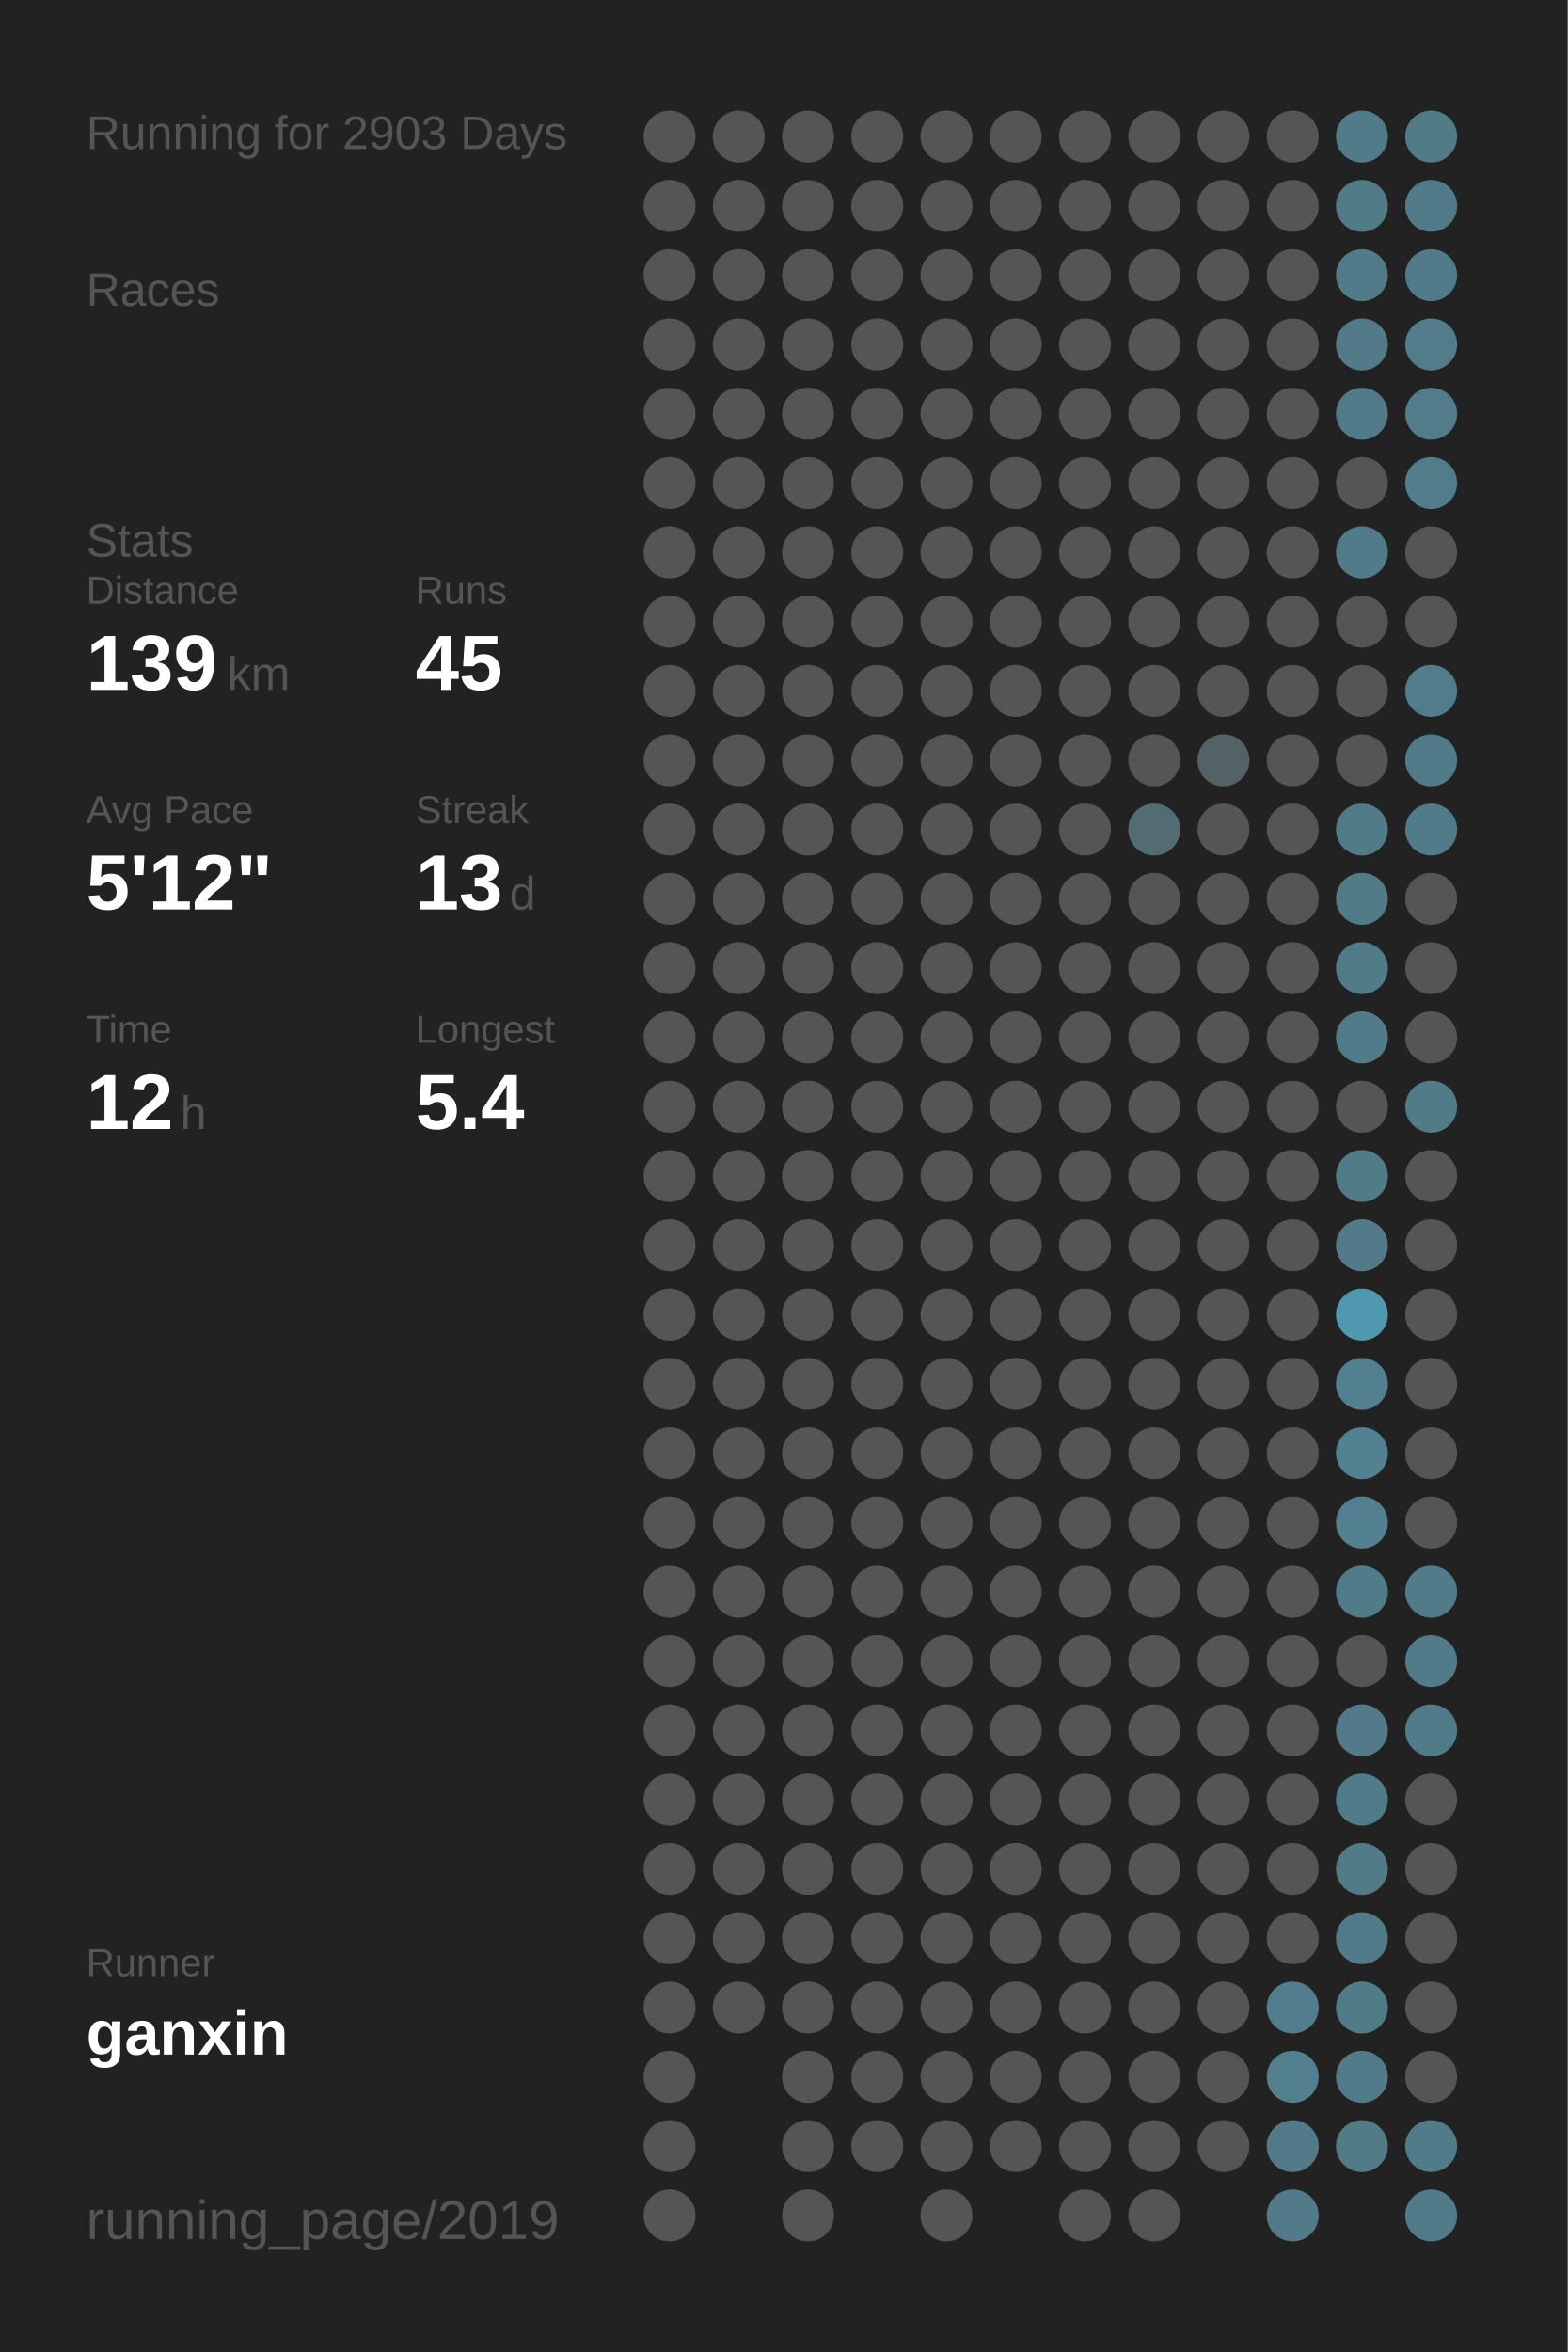
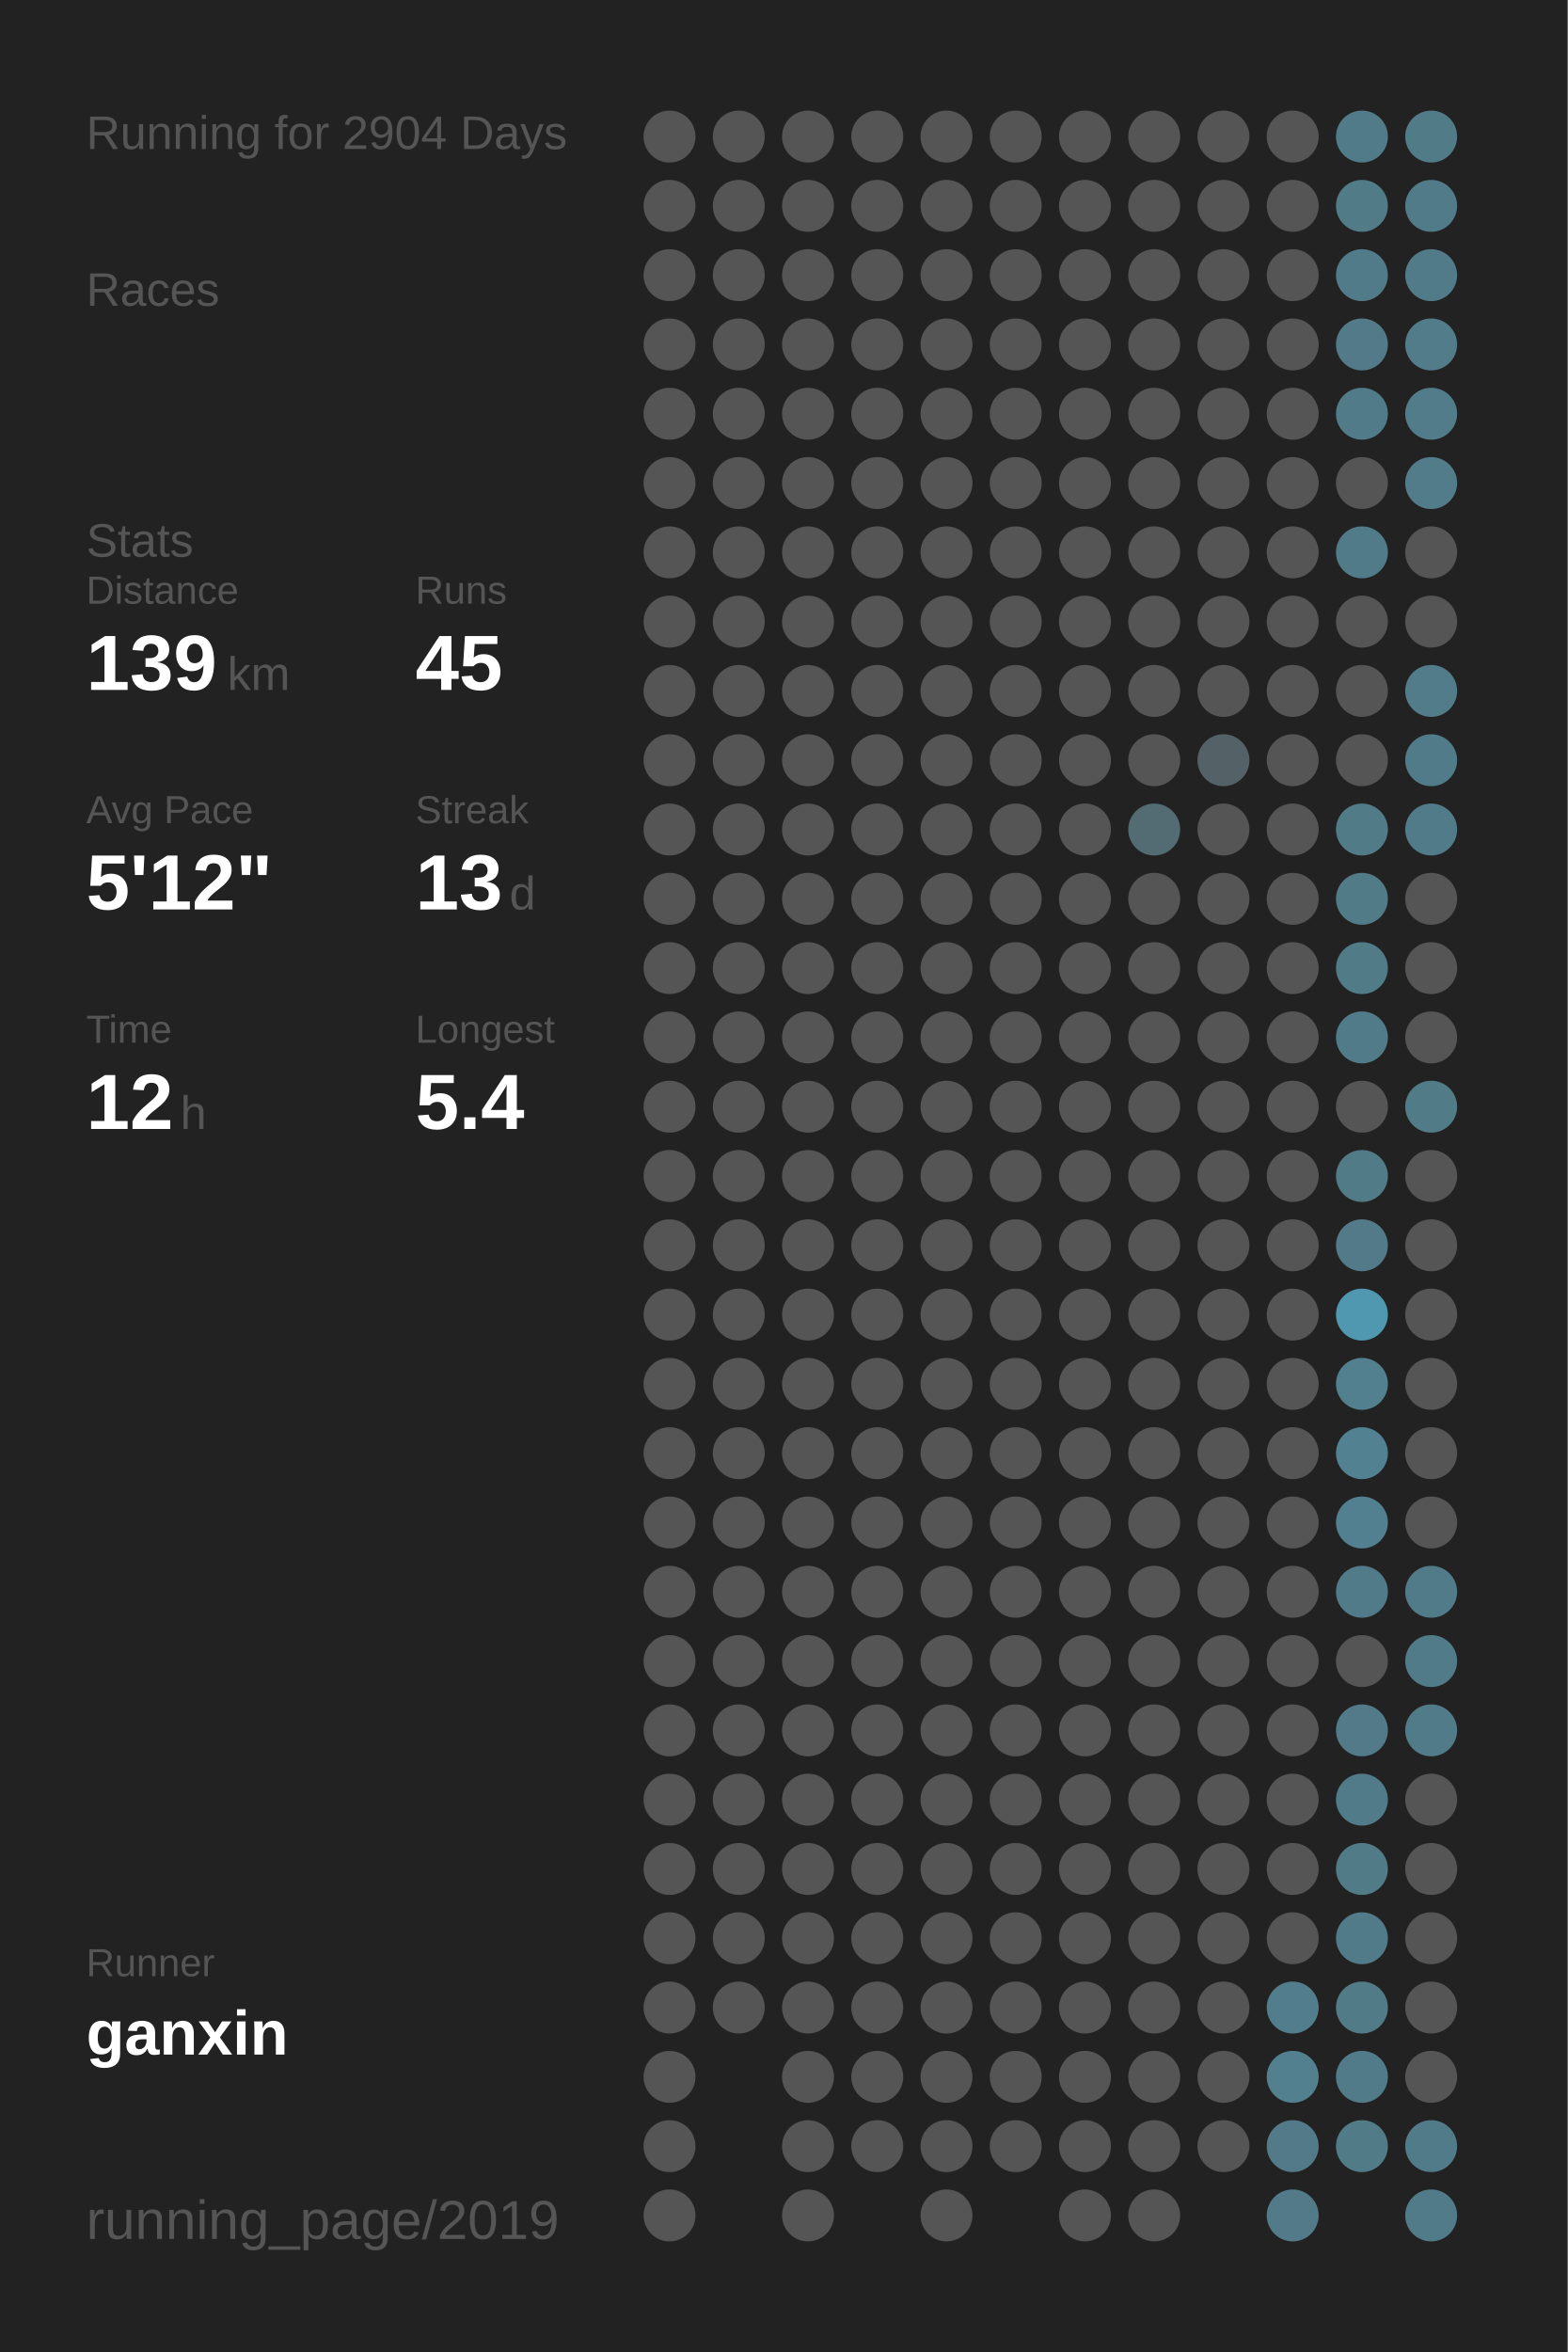
<svg xmlns="http://www.w3.org/2000/svg" baseProfile="full" height="300mm" version="1.1" viewBox="0,0,200,300" width="200mm">
  <defs />
  <rect fill="#222222" height="300" width="200" x="0" y="0" />
-   <text fill="#555555" style="font-size:6px; font-family:Arial;" x="11" y="19">Running for 2903 Days</text>
+   <text fill="#555555" style="font-size:6px; font-family:Arial;" x="11" y="19">Running for 2904 Days</text>
  <text fill="#555555" style="font-size:6px; font-family:Arial;" x="11" y="39">Races</text>
  <text fill="#555555" style="font-size:6px; font-family:Arial;" x="11" y="71">Stats</text>
  <text fill="#555555" style="font-size:5px; font-family:Arial;" x="11" y="77">Distance</text>
  <text fill="#FFFFFF" style="font-size:10px; font-family:Arial; font-weight:bold;" x="11" y="88">139</text>
  <text fill="#555555" style="font-size:6px; font-family:Arial;" x="29" y="88">km</text>
  <text fill="#555555" style="font-size:5px; font-family:Arial;" x="53" y="77">Runs</text>
  <text fill="#FFFFFF" style="font-size:10px; font-family:Arial; font-weight:bold;" x="53" y="88">45</text>
  <text fill="#555555" style="font-size:5px; font-family:Arial;" x="11" y="105">Avg Pace</text>
  <text fill="#FFFFFF" style="font-size:10px; font-family:Arial; font-weight:bold;" x="11" y="116">5'12"</text>
  <text fill="#555555" style="font-size:5px; font-family:Arial;" x="53" y="105">Streak</text>
  <text fill="#FFFFFF" style="font-size:10px; font-family:Arial; font-weight:bold;" x="53" y="116">13</text>
  <text fill="#555555" style="font-size:6px; font-family:Arial;" x="65" y="116">d</text>
  <text fill="#555555" style="font-size:5px; font-family:Arial;" x="11" y="133">Time</text>
  <text fill="#FFFFFF" style="font-size:10px; font-family:Arial; font-weight:bold;" x="11" y="144">12</text>
  <text fill="#555555" style="font-size:6px; font-family:Arial;" x="23" y="144">h</text>
  <text fill="#555555" style="font-size:5px; font-family:Arial;" x="53" y="133">Longest</text>
  <text fill="#FFFFFF" style="font-size:10px; font-family:Arial; font-weight:bold;" x="53" y="144">5.4</text>
  <text fill="#555555" style="font-size:5px; font-family:Arial;" x="11" y="252.065">Runner</text>
  <text fill="#FFFFFF" style="font-size:8px; font-family:Arial; font-weight:bold;" x="11" y="262.065">ganxin</text>
  <text fill="#555555" style="font-size:7px; font-family:Arial;" x="11" y="285.581">running_page/2019</text>
  <circle cx="85.417" cy="17.419" fill="#555555" r="3.312" />
  <circle cx="85.417" cy="26.258" fill="#555555" r="3.312" />
  <circle cx="85.417" cy="35.097" fill="#555555" r="3.312" />
  <circle cx="85.417" cy="43.935" fill="#555555" r="3.312" />
  <circle cx="85.417" cy="52.774" fill="#555555" r="3.312" />
  <circle cx="85.417" cy="61.613" fill="#555555" r="3.312" />
  <circle cx="85.417" cy="70.452" fill="#555555" r="3.312" />
  <circle cx="85.417" cy="79.29" fill="#555555" r="3.312" />
  <circle cx="85.417" cy="88.129" fill="#555555" r="3.312" />
  <circle cx="85.417" cy="96.968" fill="#555555" r="3.312" />
  <circle cx="85.417" cy="105.806" fill="#555555" r="3.312" />
  <circle cx="85.417" cy="114.645" fill="#555555" r="3.312" />
  <circle cx="85.417" cy="123.484" fill="#555555" r="3.312" />
  <circle cx="85.417" cy="132.323" fill="#555555" r="3.312" />
  <circle cx="85.417" cy="141.161" fill="#555555" r="3.312" />
  <circle cx="85.417" cy="150" fill="#555555" r="3.312" />
  <circle cx="85.417" cy="158.839" fill="#555555" r="3.312" />
  <circle cx="85.417" cy="167.677" fill="#555555" r="3.312" />
  <circle cx="85.417" cy="176.516" fill="#555555" r="3.312" />
  <circle cx="85.417" cy="185.355" fill="#555555" r="3.312" />
  <circle cx="85.417" cy="194.194" fill="#555555" r="3.312" />
  <circle cx="85.417" cy="203.032" fill="#555555" r="3.312" />
  <circle cx="85.417" cy="211.871" fill="#555555" r="3.312" />
  <circle cx="85.417" cy="220.71" fill="#555555" r="3.312" />
  <circle cx="85.417" cy="229.548" fill="#555555" r="3.312" />
  <circle cx="85.417" cy="238.387" fill="#555555" r="3.312" />
  <circle cx="85.417" cy="247.226" fill="#555555" r="3.312" />
  <circle cx="85.417" cy="256.065" fill="#555555" r="3.312" />
  <circle cx="85.417" cy="264.903" fill="#555555" r="3.312" />
  <circle cx="85.417" cy="273.742" fill="#555555" r="3.312" />
  <circle cx="85.417" cy="282.581" fill="#555555" r="3.312" />
  <circle cx="94.25" cy="17.419" fill="#555555" r="3.312" />
  <circle cx="94.25" cy="26.258" fill="#555555" r="3.312" />
  <circle cx="94.25" cy="35.097" fill="#555555" r="3.312" />
  <circle cx="94.25" cy="43.935" fill="#555555" r="3.312" />
  <circle cx="94.25" cy="52.774" fill="#555555" r="3.312" />
  <circle cx="94.25" cy="61.613" fill="#555555" r="3.312" />
  <circle cx="94.25" cy="70.452" fill="#555555" r="3.312" />
  <circle cx="94.25" cy="79.29" fill="#555555" r="3.312" />
  <circle cx="94.25" cy="88.129" fill="#555555" r="3.312" />
  <circle cx="94.25" cy="96.968" fill="#555555" r="3.312" />
  <circle cx="94.25" cy="105.806" fill="#555555" r="3.312" />
  <circle cx="94.25" cy="114.645" fill="#555555" r="3.312" />
  <circle cx="94.25" cy="123.484" fill="#555555" r="3.312" />
  <circle cx="94.25" cy="132.323" fill="#555555" r="3.312" />
  <circle cx="94.25" cy="141.161" fill="#555555" r="3.312" />
  <circle cx="94.25" cy="150" fill="#555555" r="3.312" />
  <circle cx="94.25" cy="158.839" fill="#555555" r="3.312" />
  <circle cx="94.25" cy="167.677" fill="#555555" r="3.312" />
  <circle cx="94.25" cy="176.516" fill="#555555" r="3.312" />
  <circle cx="94.25" cy="185.355" fill="#555555" r="3.312" />
  <circle cx="94.25" cy="194.194" fill="#555555" r="3.312" />
  <circle cx="94.25" cy="203.032" fill="#555555" r="3.312" />
  <circle cx="94.25" cy="211.871" fill="#555555" r="3.312" />
  <circle cx="94.25" cy="220.71" fill="#555555" r="3.312" />
  <circle cx="94.25" cy="229.548" fill="#555555" r="3.312" />
  <circle cx="94.25" cy="238.387" fill="#555555" r="3.312" />
  <circle cx="94.25" cy="247.226" fill="#555555" r="3.312" />
  <circle cx="94.25" cy="256.065" fill="#555555" r="3.312" />
  <circle cx="103.083" cy="17.419" fill="#555555" r="3.312" />
  <circle cx="103.083" cy="26.258" fill="#555555" r="3.312" />
  <circle cx="103.083" cy="35.097" fill="#555555" r="3.312" />
  <circle cx="103.083" cy="43.935" fill="#555555" r="3.312" />
  <circle cx="103.083" cy="52.774" fill="#555555" r="3.312" />
  <circle cx="103.083" cy="61.613" fill="#555555" r="3.312" />
  <circle cx="103.083" cy="70.452" fill="#555555" r="3.312" />
  <circle cx="103.083" cy="79.29" fill="#555555" r="3.312" />
  <circle cx="103.083" cy="88.129" fill="#555555" r="3.312" />
  <circle cx="103.083" cy="96.968" fill="#555555" r="3.312" />
  <circle cx="103.083" cy="105.806" fill="#555555" r="3.312" />
  <circle cx="103.083" cy="114.645" fill="#555555" r="3.312" />
  <circle cx="103.083" cy="123.484" fill="#555555" r="3.312" />
  <circle cx="103.083" cy="132.323" fill="#555555" r="3.312" />
  <circle cx="103.083" cy="141.161" fill="#555555" r="3.312" />
  <circle cx="103.083" cy="150" fill="#555555" r="3.312" />
  <circle cx="103.083" cy="158.839" fill="#555555" r="3.312" />
  <circle cx="103.083" cy="167.677" fill="#555555" r="3.312" />
  <circle cx="103.083" cy="176.516" fill="#555555" r="3.312" />
  <circle cx="103.083" cy="185.355" fill="#555555" r="3.312" />
  <circle cx="103.083" cy="194.194" fill="#555555" r="3.312" />
  <circle cx="103.083" cy="203.032" fill="#555555" r="3.312" />
  <circle cx="103.083" cy="211.871" fill="#555555" r="3.312" />
  <circle cx="103.083" cy="220.71" fill="#555555" r="3.312" />
  <circle cx="103.083" cy="229.548" fill="#555555" r="3.312" />
  <circle cx="103.083" cy="238.387" fill="#555555" r="3.312" />
  <circle cx="103.083" cy="247.226" fill="#555555" r="3.312" />
  <circle cx="103.083" cy="256.065" fill="#555555" r="3.312" />
  <circle cx="103.083" cy="264.903" fill="#555555" r="3.312" />
  <circle cx="103.083" cy="273.742" fill="#555555" r="3.312" />
  <circle cx="103.083" cy="282.581" fill="#555555" r="3.312" />
  <circle cx="111.917" cy="17.419" fill="#555555" r="3.312" />
  <circle cx="111.917" cy="26.258" fill="#555555" r="3.312" />
  <circle cx="111.917" cy="35.097" fill="#555555" r="3.312" />
  <circle cx="111.917" cy="43.935" fill="#555555" r="3.312" />
  <circle cx="111.917" cy="52.774" fill="#555555" r="3.312" />
  <circle cx="111.917" cy="61.613" fill="#555555" r="3.312" />
  <circle cx="111.917" cy="70.452" fill="#555555" r="3.312" />
  <circle cx="111.917" cy="79.29" fill="#555555" r="3.312" />
  <circle cx="111.917" cy="88.129" fill="#555555" r="3.312" />
  <circle cx="111.917" cy="96.968" fill="#555555" r="3.312" />
  <circle cx="111.917" cy="105.806" fill="#555555" r="3.312" />
  <circle cx="111.917" cy="114.645" fill="#555555" r="3.312" />
  <circle cx="111.917" cy="123.484" fill="#555555" r="3.312" />
  <circle cx="111.917" cy="132.323" fill="#555555" r="3.312" />
  <circle cx="111.917" cy="141.161" fill="#555555" r="3.312" />
  <circle cx="111.917" cy="150" fill="#555555" r="3.312" />
  <circle cx="111.917" cy="158.839" fill="#555555" r="3.312" />
  <circle cx="111.917" cy="167.677" fill="#555555" r="3.312" />
  <circle cx="111.917" cy="176.516" fill="#555555" r="3.312" />
  <circle cx="111.917" cy="185.355" fill="#555555" r="3.312" />
  <circle cx="111.917" cy="194.194" fill="#555555" r="3.312" />
  <circle cx="111.917" cy="203.032" fill="#555555" r="3.312" />
  <circle cx="111.917" cy="211.871" fill="#555555" r="3.312" />
  <circle cx="111.917" cy="220.71" fill="#555555" r="3.312" />
  <circle cx="111.917" cy="229.548" fill="#555555" r="3.312" />
  <circle cx="111.917" cy="238.387" fill="#555555" r="3.312" />
  <circle cx="111.917" cy="247.226" fill="#555555" r="3.312" />
  <circle cx="111.917" cy="256.065" fill="#555555" r="3.312" />
  <circle cx="111.917" cy="264.903" fill="#555555" r="3.312" />
  <circle cx="111.917" cy="273.742" fill="#555555" r="3.312" />
  <circle cx="120.75" cy="17.419" fill="#555555" r="3.312" />
  <circle cx="120.75" cy="26.258" fill="#555555" r="3.312" />
  <circle cx="120.75" cy="35.097" fill="#555555" r="3.312" />
  <circle cx="120.75" cy="43.935" fill="#555555" r="3.312" />
  <circle cx="120.75" cy="52.774" fill="#555555" r="3.312" />
  <circle cx="120.75" cy="61.613" fill="#555555" r="3.312" />
  <circle cx="120.75" cy="70.452" fill="#555555" r="3.312" />
  <circle cx="120.75" cy="79.29" fill="#555555" r="3.312" />
  <circle cx="120.75" cy="88.129" fill="#555555" r="3.312" />
  <circle cx="120.75" cy="96.968" fill="#555555" r="3.312" />
  <circle cx="120.75" cy="105.806" fill="#555555" r="3.312" />
  <circle cx="120.75" cy="114.645" fill="#555555" r="3.312" />
  <circle cx="120.75" cy="123.484" fill="#555555" r="3.312" />
  <circle cx="120.75" cy="132.323" fill="#555555" r="3.312" />
  <circle cx="120.75" cy="141.161" fill="#555555" r="3.312" />
  <circle cx="120.75" cy="150" fill="#555555" r="3.312" />
  <circle cx="120.75" cy="158.839" fill="#555555" r="3.312" />
  <circle cx="120.75" cy="167.677" fill="#555555" r="3.312" />
  <circle cx="120.75" cy="176.516" fill="#555555" r="3.312" />
  <circle cx="120.75" cy="185.355" fill="#555555" r="3.312" />
  <circle cx="120.75" cy="194.194" fill="#555555" r="3.312" />
  <circle cx="120.75" cy="203.032" fill="#555555" r="3.312" />
  <circle cx="120.75" cy="211.871" fill="#555555" r="3.312" />
  <circle cx="120.75" cy="220.71" fill="#555555" r="3.312" />
  <circle cx="120.75" cy="229.548" fill="#555555" r="3.312" />
  <circle cx="120.75" cy="238.387" fill="#555555" r="3.312" />
  <circle cx="120.75" cy="247.226" fill="#555555" r="3.312" />
  <circle cx="120.75" cy="256.065" fill="#555555" r="3.312" />
  <circle cx="120.75" cy="264.903" fill="#555555" r="3.312" />
  <circle cx="120.75" cy="273.742" fill="#555555" r="3.312" />
  <circle cx="120.75" cy="282.581" fill="#555555" r="3.312" />
  <circle cx="129.583" cy="17.419" fill="#555555" r="3.312" />
  <circle cx="129.583" cy="26.258" fill="#555555" r="3.312" />
  <circle cx="129.583" cy="35.097" fill="#555555" r="3.312" />
  <circle cx="129.583" cy="43.935" fill="#555555" r="3.312" />
  <circle cx="129.583" cy="52.774" fill="#555555" r="3.312" />
  <circle cx="129.583" cy="61.613" fill="#555555" r="3.312" />
  <circle cx="129.583" cy="70.452" fill="#555555" r="3.312" />
  <circle cx="129.583" cy="79.29" fill="#555555" r="3.312" />
  <circle cx="129.583" cy="88.129" fill="#555555" r="3.312" />
  <circle cx="129.583" cy="96.968" fill="#555555" r="3.312" />
  <circle cx="129.583" cy="105.806" fill="#555555" r="3.312" />
  <circle cx="129.583" cy="114.645" fill="#555555" r="3.312" />
  <circle cx="129.583" cy="123.484" fill="#555555" r="3.312" />
  <circle cx="129.583" cy="132.323" fill="#555555" r="3.312" />
  <circle cx="129.583" cy="141.161" fill="#555555" r="3.312" />
  <circle cx="129.583" cy="150" fill="#555555" r="3.312" />
  <circle cx="129.583" cy="158.839" fill="#555555" r="3.312" />
  <circle cx="129.583" cy="167.677" fill="#555555" r="3.312" />
  <circle cx="129.583" cy="176.516" fill="#555555" r="3.312" />
  <circle cx="129.583" cy="185.355" fill="#555555" r="3.312" />
  <circle cx="129.583" cy="194.194" fill="#555555" r="3.312" />
  <circle cx="129.583" cy="203.032" fill="#555555" r="3.312" />
  <circle cx="129.583" cy="211.871" fill="#555555" r="3.312" />
  <circle cx="129.583" cy="220.71" fill="#555555" r="3.312" />
  <circle cx="129.583" cy="229.548" fill="#555555" r="3.312" />
  <circle cx="129.583" cy="238.387" fill="#555555" r="3.312" />
  <circle cx="129.583" cy="247.226" fill="#555555" r="3.312" />
  <circle cx="129.583" cy="256.065" fill="#555555" r="3.312" />
  <circle cx="129.583" cy="264.903" fill="#555555" r="3.312" />
  <circle cx="129.583" cy="273.742" fill="#555555" r="3.312" />
  <circle cx="138.417" cy="17.419" fill="#555555" r="3.312" />
  <circle cx="138.417" cy="26.258" fill="#555555" r="3.312" />
  <circle cx="138.417" cy="35.097" fill="#555555" r="3.312" />
  <circle cx="138.417" cy="43.935" fill="#555555" r="3.312" />
  <circle cx="138.417" cy="52.774" fill="#555555" r="3.312" />
  <circle cx="138.417" cy="61.613" fill="#555555" r="3.312" />
  <circle cx="138.417" cy="70.452" fill="#555555" r="3.312" />
  <circle cx="138.417" cy="79.29" fill="#555555" r="3.312" />
  <circle cx="138.417" cy="88.129" fill="#555555" r="3.312" />
  <circle cx="138.417" cy="96.968" fill="#555555" r="3.312" />
  <circle cx="138.417" cy="105.806" fill="#555555" r="3.312" />
  <circle cx="138.417" cy="114.645" fill="#555555" r="3.312" />
  <circle cx="138.417" cy="123.484" fill="#555555" r="3.312" />
  <circle cx="138.417" cy="132.323" fill="#555555" r="3.312" />
  <circle cx="138.417" cy="141.161" fill="#555555" r="3.312" />
  <circle cx="138.417" cy="150" fill="#555555" r="3.312" />
  <circle cx="138.417" cy="158.839" fill="#555555" r="3.312" />
  <circle cx="138.417" cy="167.677" fill="#555555" r="3.312" />
  <circle cx="138.417" cy="176.516" fill="#555555" r="3.312" />
  <circle cx="138.417" cy="185.355" fill="#555555" r="3.312" />
  <circle cx="138.417" cy="194.194" fill="#555555" r="3.312" />
  <circle cx="138.417" cy="203.032" fill="#555555" r="3.312" />
  <circle cx="138.417" cy="211.871" fill="#555555" r="3.312" />
  <circle cx="138.417" cy="220.71" fill="#555555" r="3.312" />
  <circle cx="138.417" cy="229.548" fill="#555555" r="3.312" />
  <circle cx="138.417" cy="238.387" fill="#555555" r="3.312" />
  <circle cx="138.417" cy="247.226" fill="#555555" r="3.312" />
  <circle cx="138.417" cy="256.065" fill="#555555" r="3.312" />
  <circle cx="138.417" cy="264.903" fill="#555555" r="3.312" />
  <circle cx="138.417" cy="273.742" fill="#555555" r="3.312" />
  <circle cx="138.417" cy="282.581" fill="#555555" r="3.312" />
  <circle cx="147.25" cy="17.419" fill="#555555" r="3.312" />
  <circle cx="147.25" cy="26.258" fill="#555555" r="3.312" />
  <circle cx="147.25" cy="35.097" fill="#555555" r="3.312" />
  <circle cx="147.25" cy="43.935" fill="#555555" r="3.312" />
  <circle cx="147.25" cy="52.774" fill="#555555" r="3.312" />
  <circle cx="147.25" cy="61.613" fill="#555555" r="3.312" />
  <circle cx="147.25" cy="70.452" fill="#555555" r="3.312" />
  <circle cx="147.25" cy="79.29" fill="#555555" r="3.312" />
  <circle cx="147.25" cy="88.129" fill="#555555" r="3.312" />
  <circle cx="147.25" cy="96.968" fill="#555555" r="3.312" />
  <circle cx="147.25" cy="105.806" fill="#536c74" r="3.312" />
  <circle cx="147.25" cy="114.645" fill="#555555" r="3.312" />
  <circle cx="147.25" cy="123.484" fill="#555555" r="3.312" />
  <circle cx="147.25" cy="132.323" fill="#555555" r="3.312" />
  <circle cx="147.25" cy="141.161" fill="#555555" r="3.312" />
  <circle cx="147.25" cy="150" fill="#555555" r="3.312" />
  <circle cx="147.25" cy="158.839" fill="#555555" r="3.312" />
  <circle cx="147.25" cy="167.677" fill="#555555" r="3.312" />
  <circle cx="147.25" cy="176.516" fill="#555555" r="3.312" />
  <circle cx="147.25" cy="185.355" fill="#555555" r="3.312" />
  <circle cx="147.25" cy="194.194" fill="#555555" r="3.312" />
  <circle cx="147.25" cy="203.032" fill="#555555" r="3.312" />
  <circle cx="147.25" cy="211.871" fill="#555555" r="3.312" />
  <circle cx="147.25" cy="220.71" fill="#555555" r="3.312" />
  <circle cx="147.25" cy="229.548" fill="#555555" r="3.312" />
  <circle cx="147.25" cy="238.387" fill="#555555" r="3.312" />
  <circle cx="147.25" cy="247.226" fill="#555555" r="3.312" />
  <circle cx="147.25" cy="256.065" fill="#555555" r="3.312" />
  <circle cx="147.25" cy="264.903" fill="#555555" r="3.312" />
  <circle cx="147.25" cy="273.742" fill="#555555" r="3.312" />
  <circle cx="147.25" cy="282.581" fill="#555555" r="3.312" />
  <circle cx="156.083" cy="17.419" fill="#555555" r="3.312" />
  <circle cx="156.083" cy="26.258" fill="#555555" r="3.312" />
  <circle cx="156.083" cy="35.097" fill="#555555" r="3.312" />
  <circle cx="156.083" cy="43.935" fill="#555555" r="3.312" />
  <circle cx="156.083" cy="52.774" fill="#555555" r="3.312" />
  <circle cx="156.083" cy="61.613" fill="#555555" r="3.312" />
  <circle cx="156.083" cy="70.452" fill="#555555" r="3.312" />
  <circle cx="156.083" cy="79.29" fill="#555555" r="3.312" />
  <circle cx="156.083" cy="88.129" fill="#555555" r="3.312" />
  <circle cx="156.083" cy="96.968" fill="#546267" r="3.312" />
  <circle cx="156.083" cy="105.806" fill="#555555" r="3.312" />
  <circle cx="156.083" cy="114.645" fill="#555555" r="3.312" />
  <circle cx="156.083" cy="123.484" fill="#555555" r="3.312" />
  <circle cx="156.083" cy="132.323" fill="#555555" r="3.312" />
  <circle cx="156.083" cy="141.161" fill="#555555" r="3.312" />
  <circle cx="156.083" cy="150" fill="#555555" r="3.312" />
  <circle cx="156.083" cy="158.839" fill="#555555" r="3.312" />
  <circle cx="156.083" cy="167.677" fill="#555555" r="3.312" />
  <circle cx="156.083" cy="176.516" fill="#555555" r="3.312" />
  <circle cx="156.083" cy="185.355" fill="#555555" r="3.312" />
  <circle cx="156.083" cy="194.194" fill="#555555" r="3.312" />
  <circle cx="156.083" cy="203.032" fill="#555555" r="3.312" />
  <circle cx="156.083" cy="211.871" fill="#555555" r="3.312" />
  <circle cx="156.083" cy="220.71" fill="#555555" r="3.312" />
  <circle cx="156.083" cy="229.548" fill="#555555" r="3.312" />
  <circle cx="156.083" cy="238.387" fill="#555555" r="3.312" />
  <circle cx="156.083" cy="247.226" fill="#555555" r="3.312" />
  <circle cx="156.083" cy="256.065" fill="#555555" r="3.312" />
  <circle cx="156.083" cy="264.903" fill="#555555" r="3.312" />
  <circle cx="156.083" cy="273.742" fill="#555555" r="3.312" />
  <circle cx="164.917" cy="17.419" fill="#555555" r="3.312" />
  <circle cx="164.917" cy="26.258" fill="#555555" r="3.312" />
  <circle cx="164.917" cy="35.097" fill="#555555" r="3.312" />
  <circle cx="164.917" cy="43.935" fill="#555555" r="3.312" />
  <circle cx="164.917" cy="52.774" fill="#555555" r="3.312" />
  <circle cx="164.917" cy="61.613" fill="#555555" r="3.312" />
  <circle cx="164.917" cy="70.452" fill="#555555" r="3.312" />
  <circle cx="164.917" cy="79.29" fill="#555555" r="3.312" />
  <circle cx="164.917" cy="88.129" fill="#555555" r="3.312" />
  <circle cx="164.917" cy="96.968" fill="#555555" r="3.312" />
  <circle cx="164.917" cy="105.806" fill="#555555" r="3.312" />
  <circle cx="164.917" cy="114.645" fill="#555555" r="3.312" />
  <circle cx="164.917" cy="123.484" fill="#555555" r="3.312" />
  <circle cx="164.917" cy="132.323" fill="#555555" r="3.312" />
  <circle cx="164.917" cy="141.161" fill="#555555" r="3.312" />
  <circle cx="164.917" cy="150" fill="#555555" r="3.312" />
  <circle cx="164.917" cy="158.839" fill="#555555" r="3.312" />
  <circle cx="164.917" cy="167.677" fill="#555555" r="3.312" />
  <circle cx="164.917" cy="176.516" fill="#555555" r="3.312" />
  <circle cx="164.917" cy="185.355" fill="#555555" r="3.312" />
  <circle cx="164.917" cy="194.194" fill="#555555" r="3.312" />
  <circle cx="164.917" cy="203.032" fill="#555555" r="3.312" />
  <circle cx="164.917" cy="211.871" fill="#555555" r="3.312" />
  <circle cx="164.917" cy="220.71" fill="#555555" r="3.312" />
  <circle cx="164.917" cy="229.548" fill="#555555" r="3.312" />
  <circle cx="164.917" cy="238.387" fill="#555555" r="3.312" />
  <circle cx="164.917" cy="247.226" fill="#555555" r="3.312" />
  <circle cx="164.917" cy="256.065" fill="#527d8c" r="3.312" />
  <circle cx="164.917" cy="264.903" fill="#52808f" r="3.312" />
  <circle cx="164.917" cy="273.742" fill="#527a88" r="3.312" />
  <circle cx="164.917" cy="282.581" fill="#527a88" r="3.312" />
  <circle cx="173.75" cy="17.419" fill="#527b89" r="3.312" />
  <circle cx="173.75" cy="26.258" fill="#527b88" r="3.312" />
  <circle cx="173.75" cy="35.097" fill="#527b89" r="3.312" />
  <circle cx="173.75" cy="43.935" fill="#527a88" r="3.312" />
  <circle cx="173.75" cy="52.774" fill="#527b89" r="3.312" />
  <circle cx="173.75" cy="61.613" fill="#555555" r="3.312" />
  <circle cx="173.75" cy="70.452" fill="#527b89" r="3.312" />
  <circle cx="173.75" cy="79.29" fill="#555555" r="3.312" />
  <circle cx="173.75" cy="88.129" fill="#555555" r="3.312" />
  <circle cx="173.75" cy="96.968" fill="#555555" r="3.312" />
  <circle cx="173.75" cy="105.806" fill="#527b88" r="3.312" />
  <circle cx="173.75" cy="114.645" fill="#527b88" r="3.312" />
  <circle cx="173.75" cy="123.484" fill="#527b88" r="3.312" />
  <circle cx="173.75" cy="132.323" fill="#527b89" r="3.312" />
  <circle cx="173.75" cy="141.161" fill="#555555" r="3.312" />
  <circle cx="173.75" cy="150" fill="#527b88" r="3.312" />
  <circle cx="173.75" cy="158.839" fill="#527a88" r="3.312" />
  <circle cx="173.75" cy="167.677" fill="#5098b0" r="3.312" />
  <circle cx="173.75" cy="176.516" fill="#52808f" r="3.312" />
  <circle cx="173.75" cy="185.355" fill="#528191" r="3.312" />
  <circle cx="173.75" cy="194.194" fill="#528090" r="3.312" />
  <circle cx="173.75" cy="203.032" fill="#527b89" r="3.312" />
  <circle cx="173.75" cy="211.871" fill="#555555" r="3.312" />
  <circle cx="173.75" cy="220.71" fill="#527a88" r="3.312" />
  <circle cx="173.75" cy="229.548" fill="#527b89" r="3.312" />
  <circle cx="173.75" cy="238.387" fill="#527b88" r="3.312" />
  <circle cx="173.75" cy="247.226" fill="#527b89" r="3.312" />
  <circle cx="173.75" cy="256.065" fill="#527b88" r="3.312" />
  <circle cx="173.75" cy="264.903" fill="#527b89" r="3.312" />
  <circle cx="173.75" cy="273.742" fill="#527b88" r="3.312" />
  <circle cx="182.583" cy="17.419" fill="#527b88" r="3.312" />
  <circle cx="182.583" cy="26.258" fill="#527b89" r="3.312" />
  <circle cx="182.583" cy="35.097" fill="#527b89" r="3.312" />
  <circle cx="182.583" cy="43.935" fill="#527c8a" r="3.312" />
  <circle cx="182.583" cy="52.774" fill="#527c8a" r="3.312" />
  <circle cx="182.583" cy="61.613" fill="#527c8a" r="3.312" />
  <circle cx="182.583" cy="70.452" fill="#555555" r="3.312" />
  <circle cx="182.583" cy="79.29" fill="#555555" r="3.312" />
  <circle cx="182.583" cy="88.129" fill="#527c8a" r="3.312" />
  <circle cx="182.583" cy="96.968" fill="#527b89" r="3.312" />
  <circle cx="182.583" cy="105.806" fill="#527b89" r="3.312" />
  <circle cx="182.583" cy="114.645" fill="#555555" r="3.312" />
  <circle cx="182.583" cy="123.484" fill="#555555" r="3.312" />
  <circle cx="182.583" cy="132.323" fill="#555555" r="3.312" />
  <circle cx="182.583" cy="141.161" fill="#527b88" r="3.312" />
  <circle cx="182.583" cy="150" fill="#555555" r="3.312" />
  <circle cx="182.583" cy="158.839" fill="#555555" r="3.312" />
  <circle cx="182.583" cy="167.677" fill="#555555" r="3.312" />
  <circle cx="182.583" cy="176.516" fill="#555555" r="3.312" />
  <circle cx="182.583" cy="185.355" fill="#555555" r="3.312" />
  <circle cx="182.583" cy="194.194" fill="#555555" r="3.312" />
  <circle cx="182.583" cy="203.032" fill="#527b89" r="3.312" />
  <circle cx="182.583" cy="211.871" fill="#527b89" r="3.312" />
  <circle cx="182.583" cy="220.71" fill="#527b89" r="3.312" />
  <circle cx="182.583" cy="229.548" fill="#555555" r="3.312" />
  <circle cx="182.583" cy="238.387" fill="#555555" r="3.312" />
  <circle cx="182.583" cy="247.226" fill="#555555" r="3.312" />
  <circle cx="182.583" cy="256.065" fill="#555555" r="3.312" />
  <circle cx="182.583" cy="264.903" fill="#555555" r="3.312" />
  <circle cx="182.583" cy="273.742" fill="#527b89" r="3.312" />
  <circle cx="182.583" cy="282.581" fill="#527b89" r="3.312" />
</svg>
